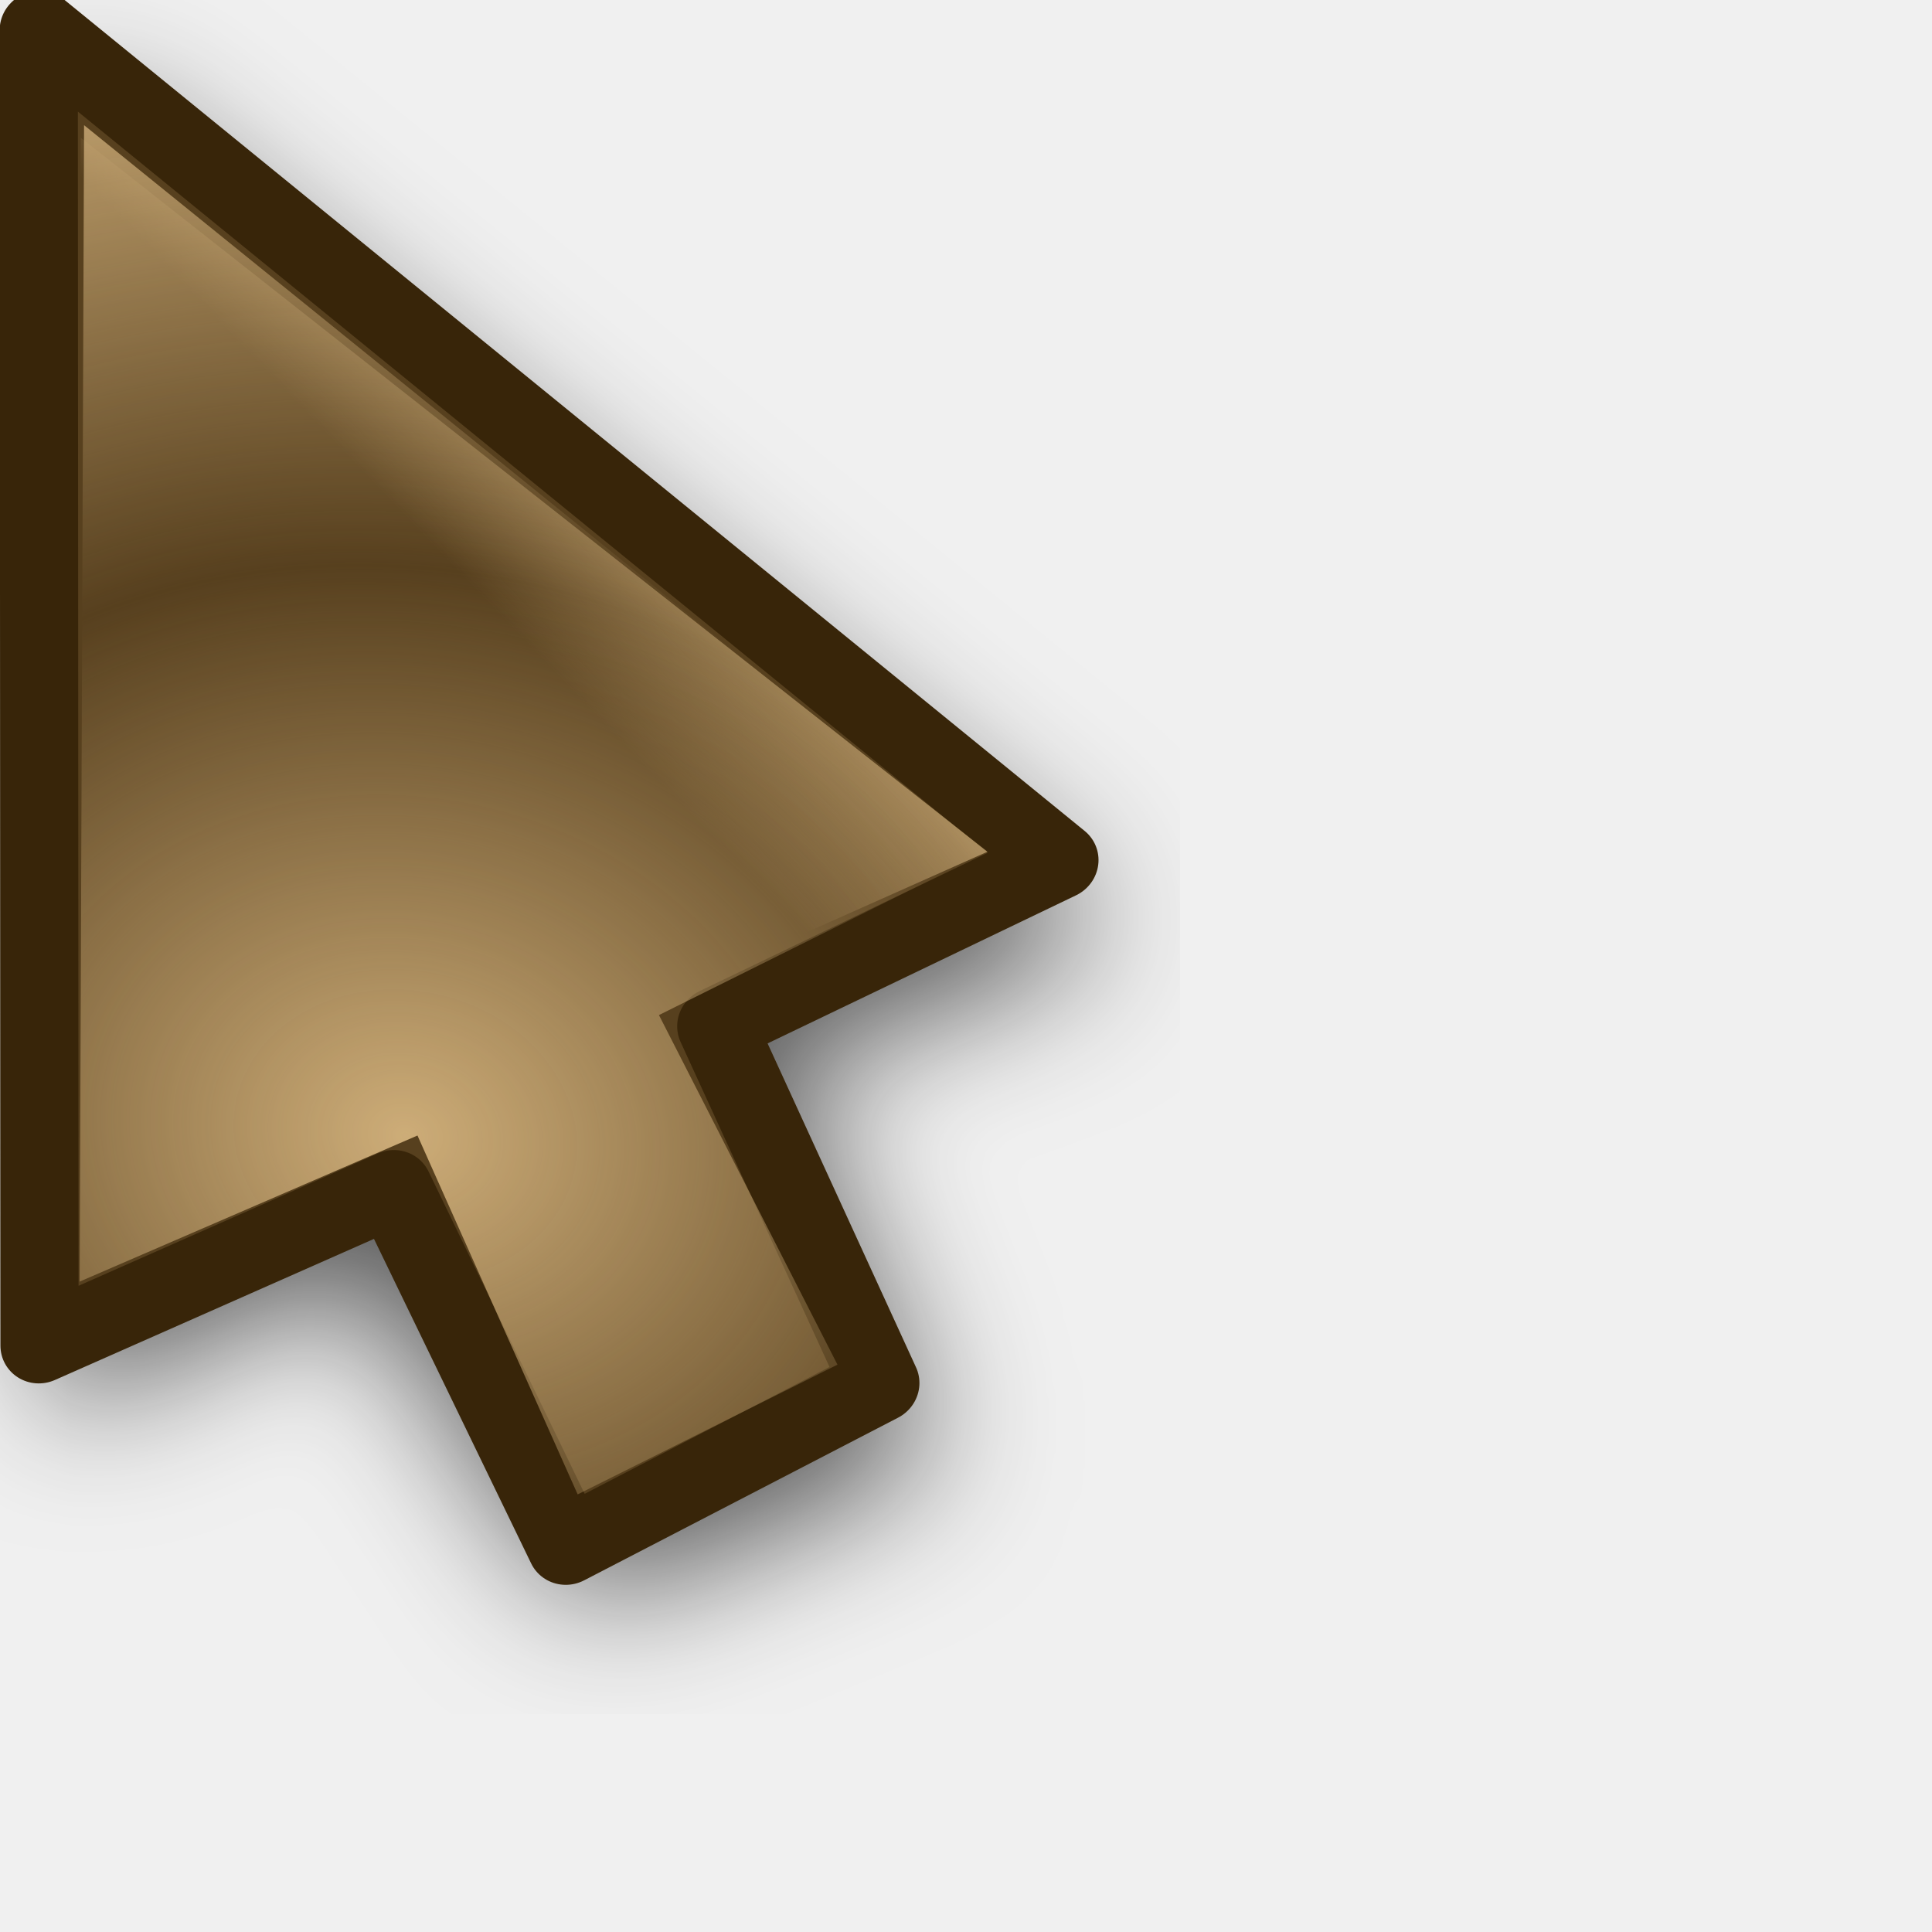
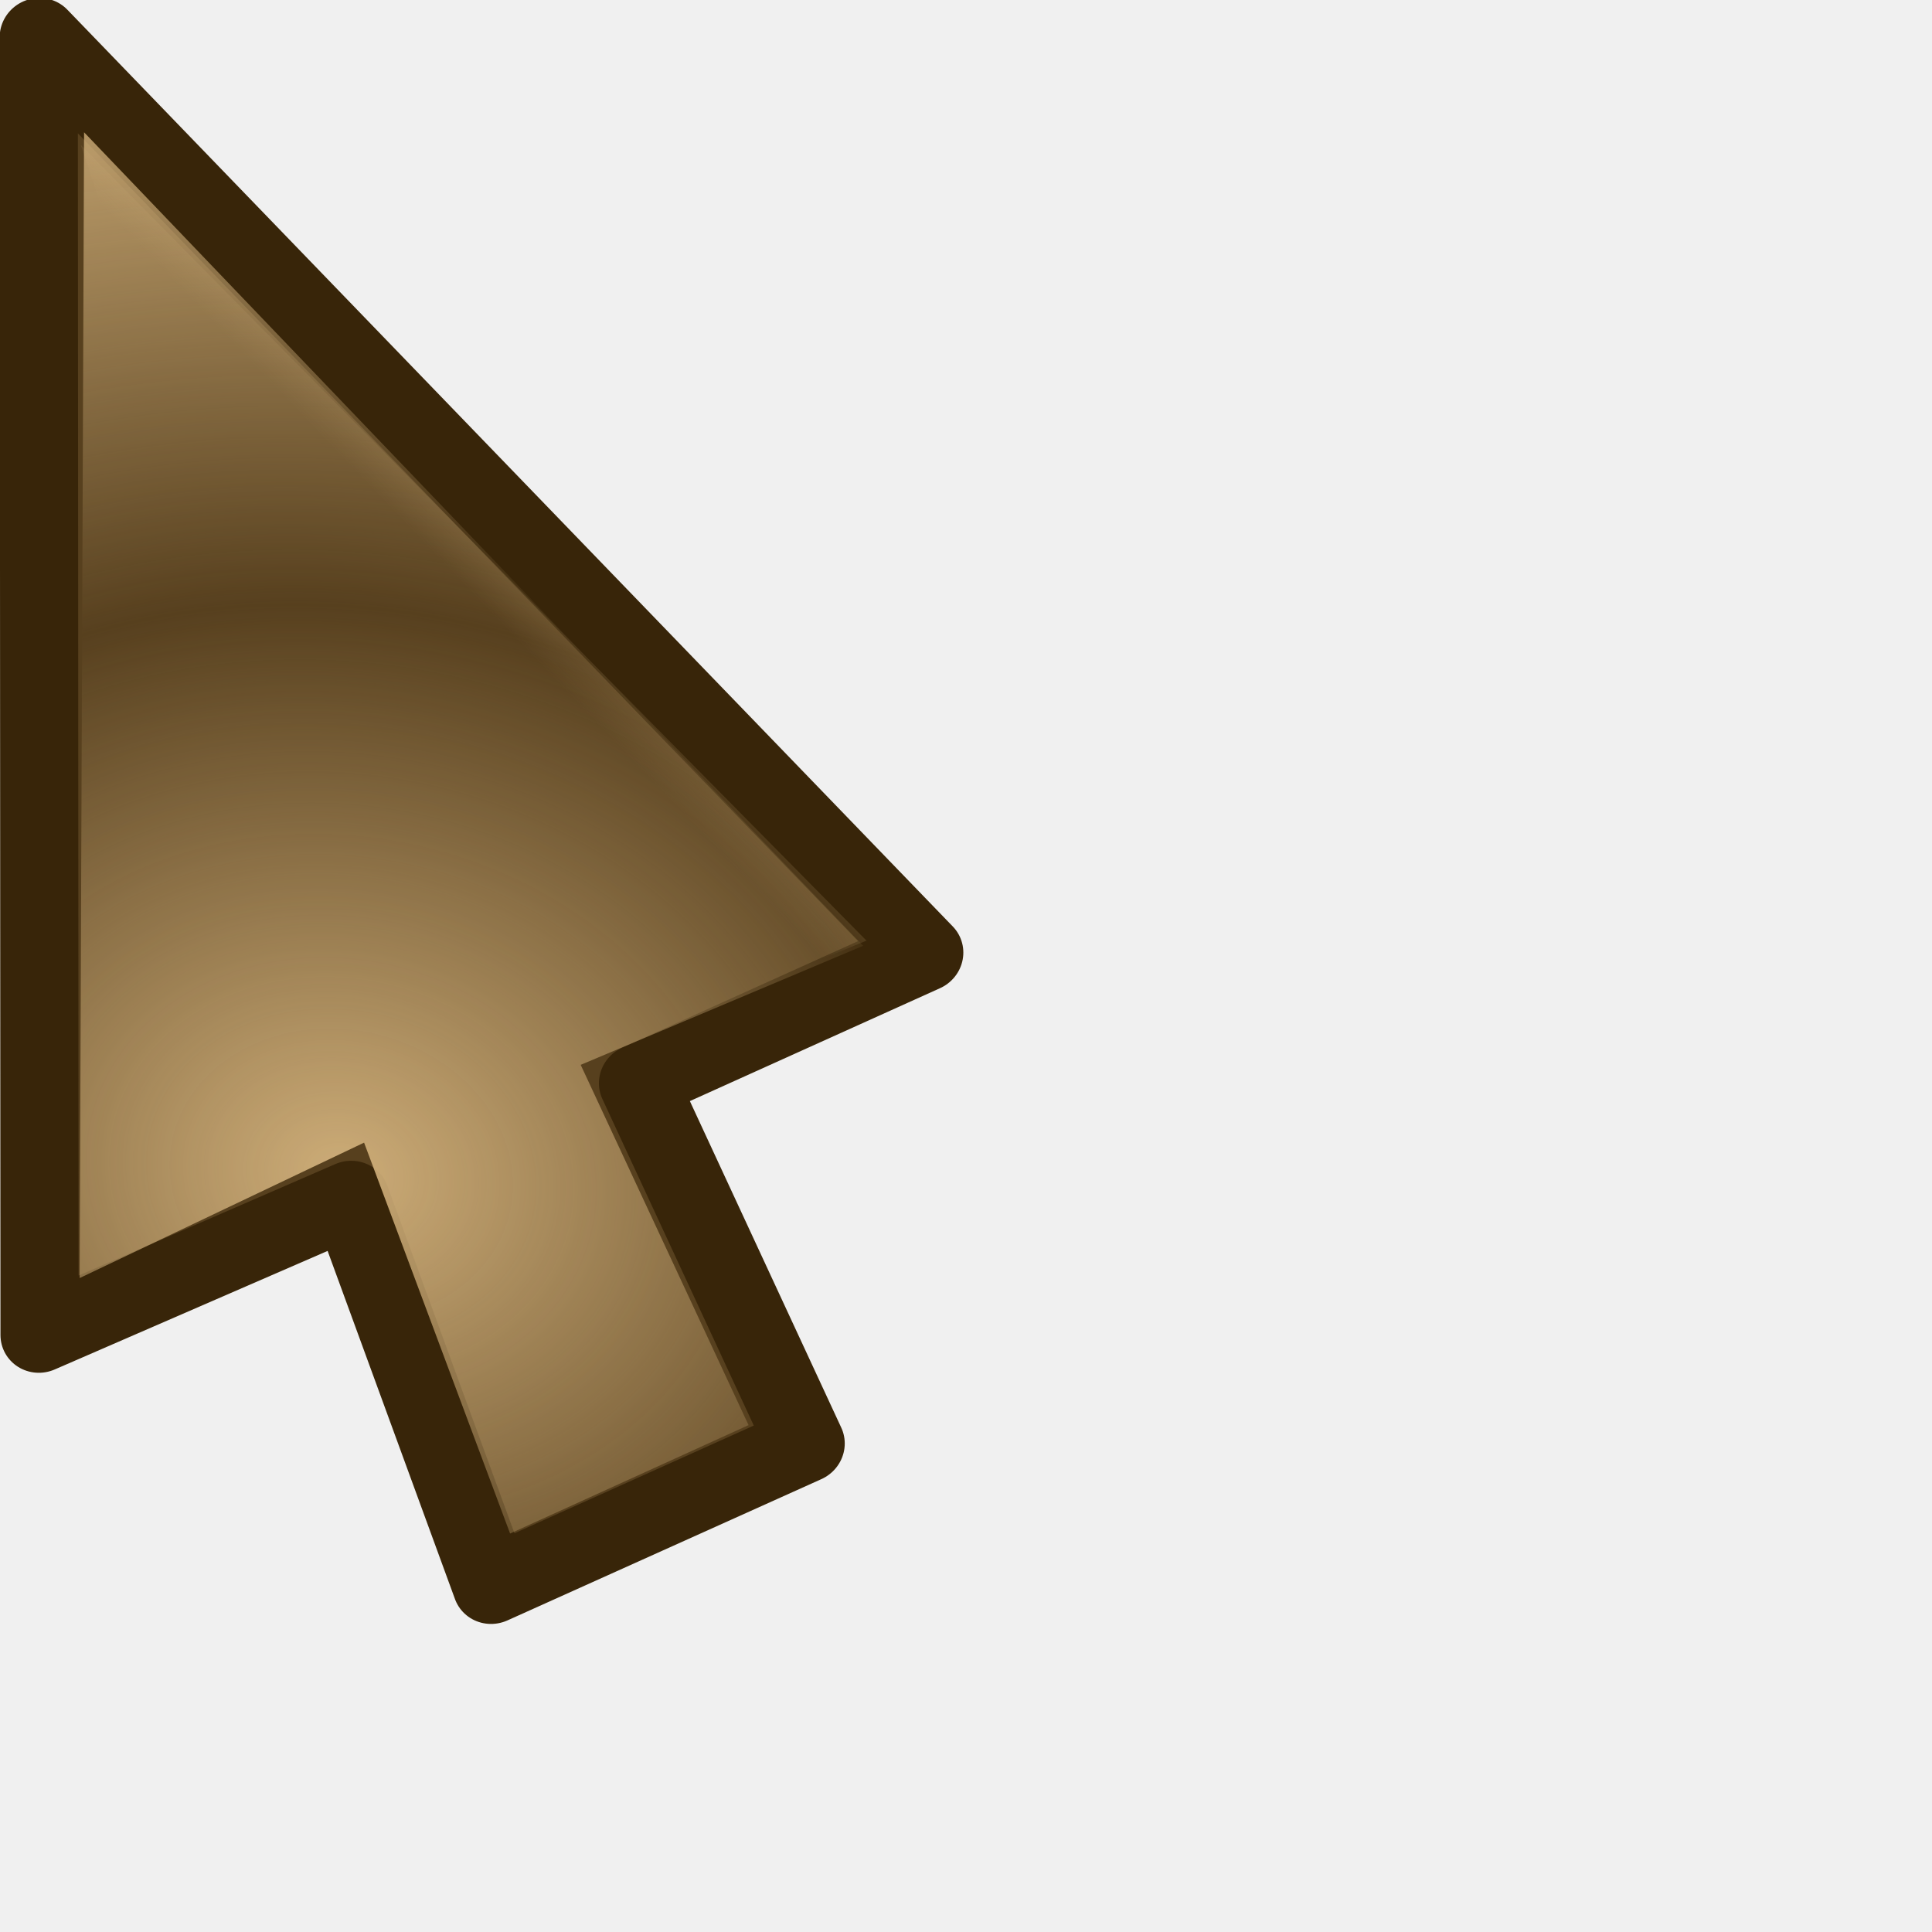
<svg xmlns="http://www.w3.org/2000/svg" xmlns:xlink="http://www.w3.org/1999/xlink" width="24" height="24" id="svg10643" version="1.0">
  <defs id="defs10645">
    <linearGradient id="linearGradient3866">
      <stop id="stop3868" offset="0" style="stop-color:#fff299;stop-opacity:1;" />
      <stop id="stop3870" offset="1" style="stop-color:#dcd8bd;stop-opacity:0;" />
    </linearGradient>
    <linearGradient id="linearGradient11059">
      <stop style="stop-color:#727272;stop-opacity:1;" offset="0" id="stop11061" />
      <stop id="stop11067" offset="0.5" style="stop-color:#a6a6a6;stop-opacity:1;" />
      <stop style="stop-color:#cdcdcd;stop-opacity:1;" offset="0.75" id="stop11069" />
      <stop style="stop-color:#acacac;stop-opacity:1;" offset="1" id="stop11063" />
    </linearGradient>
    <linearGradient id="linearGradient10925">
      <stop style="stop-color:#bf0303;stop-opacity:0;" offset="0" id="stop10927" />
      <stop id="stop10978" offset="0.393" style="stop-color:#bf0303;stop-opacity:0;" />
      <stop id="stop10935" offset="0.465" style="stop-color:#bf0303;stop-opacity:0.498;" />
      <stop style="stop-color:#bf0303;stop-opacity:1;" offset="0.5" id="stop10976" />
      <stop id="stop10933" offset="0.5" style="stop-color:#bf0303;stop-opacity:1;" />
      <stop style="stop-color:#bf0303;stop-opacity:0.498;" offset="0.553" id="stop10937" />
      <stop id="stop10980" offset="0.605" style="stop-color:#bf0303;stop-opacity:0;" />
      <stop style="stop-color:#bf0303;stop-opacity:0;" offset="1" id="stop10929" />
    </linearGradient>
    <linearGradient id="linearGradient10901">
      <stop id="stop10903" offset="0" style="stop-color:#fff299;stop-opacity:0;" />
      <stop style="stop-color:#fff299;stop-opacity:1;" offset="0.5" id="stop10909" />
      <stop id="stop10905" offset="1" style="stop-color:#fff299;stop-opacity:0;" />
    </linearGradient>
    <linearGradient id="linearGradient10854">
      <stop style="stop-color:#000000;stop-opacity:1;" offset="0" id="stop10856" />
      <stop id="stop10862" offset="0.5" style="stop-color:#000000;stop-opacity:0;" />
      <stop style="stop-color:#000000;stop-opacity:1;" offset="1" id="stop10858" />
    </linearGradient>
    <linearGradient id="linearGradient10711">
      <stop style="stop-color:#debc85;stop-opacity:1;" offset="0" id="stop10713" />
      <stop style="stop-color:#debc85;stop-opacity:0;" offset="1" id="stop10715" />
    </linearGradient>
    <filter id="filter10783">
      <feGaussianBlur stdDeviation="1.592" id="feGaussianBlur10785" />
    </filter>
    <radialGradient xlink:href="#linearGradient10711" id="radialGradient10806" gradientUnits="userSpaceOnUse" gradientTransform="matrix(1.070126,-1.9911315e-2,1.5890359e-2,0.8540238,-2.991412,1.58208)" spreadMethod="reflect" cx="15.873" cy="23.671" fx="15.873" fy="23.671" r="13.169" />
    <radialGradient xlink:href="#linearGradient10711" id="radialGradient10839" gradientUnits="userSpaceOnUse" gradientTransform="matrix(1.070126,-1.9911315e-2,1.5890359e-2,0.8540238,-2.991412,1.58208)" spreadMethod="reflect" cx="15.873" cy="23.671" fx="15.873" fy="23.671" r="13.169" />
    <linearGradient xlink:href="#linearGradient10854" id="linearGradient10860" x1="4.74" y1="13.437" x2="18.389" y2="13.437" gradientUnits="userSpaceOnUse" gradientTransform="translate(-81.3589,-45.32978)" />
    <radialGradient xlink:href="#linearGradient10711" id="radialGradient10875" gradientUnits="userSpaceOnUse" gradientTransform="matrix(0.8967678,5.9356732e-2,-5.8734681e-2,0.8873664,-5.401249,0.1392525)" spreadMethod="reflect" cx="18.708" cy="24.759" fx="18.708" fy="24.759" r="13.169" />
    <radialGradient xlink:href="#linearGradient10925" id="radialGradient10931" cx="9.996" cy="23.364" fx="7.663" fy="18.296" r="8.719" gradientTransform="matrix(3.057746,1.880281,-0.9054531,1.472464,3.454527,-24.48014)" gradientUnits="userSpaceOnUse" />
    <radialGradient xlink:href="#linearGradient10925" id="radialGradient10961" gradientUnits="userSpaceOnUse" gradientTransform="matrix(3.101201,1.894766,-0.9012261,1.475055,2.936475,-24.67989)" cx="9.996" cy="23.364" fx="7.663" fy="18.296" r="8.719" />
    <radialGradient xlink:href="#linearGradient10711" id="radialGradient10963" gradientUnits="userSpaceOnUse" gradientTransform="matrix(0.8967678,5.9356732e-2,-5.8734681e-2,0.8873664,-5.401249,0.1392525)" spreadMethod="reflect" cx="18.708" cy="24.759" fx="18.708" fy="24.759" r="13.169" />
    <radialGradient xlink:href="#linearGradient10711" id="radialGradient10968" gradientUnits="userSpaceOnUse" gradientTransform="matrix(0.8967678,5.9356732e-2,-5.8734681e-2,0.8873664,-5.401249,0.1392525)" spreadMethod="reflect" cx="18.708" cy="24.759" fx="18.708" fy="24.759" r="13.169" />
    <radialGradient xlink:href="#linearGradient10925" id="radialGradient10971" gradientUnits="userSpaceOnUse" gradientTransform="matrix(2.700222,0.5715519,-0.4374946,2.066885,-4.863285,-26.81835)" cx="9.18" cy="24.942" fx="6.034" fy="17.669" r="8.719" />
    <clipPath clipPathUnits="userSpaceOnUse" id="clipPath10999">
      <path id="path11001" d="M 3.641,1.968 L 3.78,17.491 L 14.887,19.786 L 21.079,17.498 L 3.641,1.968 z " style="fill:#ffffff;fill-opacity:1;fill-rule:evenodd;stroke:none;stroke-width:0.853px;stroke-linecap:butt;stroke-linejoin:miter;stroke-opacity:1" />
    </clipPath>
    <radialGradient xlink:href="#linearGradient10925" id="radialGradient11003" gradientUnits="userSpaceOnUse" gradientTransform="matrix(2.700222,0.5715519,-0.4374946,2.066885,-4.863285,-26.81835)" cx="8.292" cy="23.935" fx="8.249" fy="19.781" r="8.719" />
    <radialGradient xlink:href="#linearGradient10711" id="radialGradient11028" gradientUnits="userSpaceOnUse" gradientTransform="matrix(0.8967678,5.9356732e-2,-5.8734681e-2,0.8873664,-5.401249,0.1392525)" spreadMethod="reflect" cx="18.708" cy="24.759" fx="18.708" fy="24.759" r="13.169" />
    <radialGradient xlink:href="#linearGradient10925" id="radialGradient11030" gradientUnits="userSpaceOnUse" gradientTransform="matrix(2.700222,0.5715519,-0.4374946,2.066885,-4.863285,-26.81835)" cx="8.292" cy="23.935" fx="8.249" fy="19.781" r="8.719" />
    <radialGradient xlink:href="#linearGradient10711" id="radialGradient11032" gradientUnits="userSpaceOnUse" gradientTransform="matrix(0.8967678,5.9356732e-2,-5.8734681e-2,0.8873664,-5.401249,0.1392525)" spreadMethod="reflect" cx="18.708" cy="24.759" fx="18.708" fy="24.759" r="13.169" />
    <radialGradient xlink:href="#linearGradient10925" id="radialGradient11034" gradientUnits="userSpaceOnUse" gradientTransform="matrix(2.700222,0.5715519,-0.4374946,2.066885,-4.863285,-26.81835)" cx="8.292" cy="23.935" fx="8.249" fy="19.781" r="8.719" />
    <radialGradient xlink:href="#linearGradient10711" id="radialGradient3294" gradientUnits="userSpaceOnUse" gradientTransform="matrix(0.7030075,0.6357809,-0.8060735,0.8913044,14.84311,-8.193448)" spreadMethod="reflect" cx="16.993" cy="20.649" fx="16.993" fy="20.649" r="13.169" />
    <linearGradient xlink:href="#linearGradient10711" id="linearGradient3297" gradientUnits="userSpaceOnUse" gradientTransform="matrix(0.9823337,0,0,0.9823337,3.3007394e-2,0.6182451)" spreadMethod="pad" x1="19.879" y1="12.062" x2="16.034" y2="15.553" />
    <linearGradient xlink:href="#linearGradient10711" id="linearGradient3353" gradientUnits="userSpaceOnUse" gradientTransform="matrix(0.9823337,0,0,0.9823337,3.3007394e-2,0.6182451)" spreadMethod="pad" x1="19.879" y1="12.062" x2="16.034" y2="15.553" />
    <radialGradient xlink:href="#linearGradient10711" id="radialGradient3355" gradientUnits="userSpaceOnUse" gradientTransform="matrix(0.7030075,0.6357809,-0.8060735,0.8913044,14.84311,-8.193448)" spreadMethod="reflect" cx="16.993" cy="20.649" fx="16.993" fy="20.649" r="13.169" />
    <linearGradient xlink:href="#linearGradient10711" id="linearGradient3362" gradientUnits="userSpaceOnUse" gradientTransform="matrix(0.9823337,0,0,0.9823337,3.3007394e-2,0.6182451)" spreadMethod="pad" x1="19.879" y1="12.062" x2="16.034" y2="15.553" />
    <radialGradient xlink:href="#linearGradient10711" id="radialGradient3364" gradientUnits="userSpaceOnUse" gradientTransform="matrix(0.8341244,0.2489558,-0.2435026,0.8158514,0.7851109,-1.3823952e-2)" spreadMethod="reflect" cx="17.548" cy="21.708" fx="17.548" fy="21.708" r="13.169" />
    <radialGradient xlink:href="#linearGradient10711" id="radialGradient3367" gradientUnits="userSpaceOnUse" gradientTransform="matrix(0.8151394,0.2358626,-0.2306962,0.7972824,0.7011221,-1.058246)" spreadMethod="reflect" cx="17.548" cy="21.708" fx="17.548" fy="21.708" r="13.169" />
    <linearGradient xlink:href="#linearGradient10711" id="linearGradient3370" gradientUnits="userSpaceOnUse" gradientTransform="matrix(0.9575785,-8.0311782e-3,8.0311782e-3,0.9575785,-2.68605e-2,-0.4359562)" spreadMethod="pad" x1="19.879" y1="12.062" x2="16.034" y2="15.553" />
    <filter x="-0.108" width="1.217" y="-0.073" height="1.146" id="filter3306">
      <feGaussianBlur stdDeviation="0.981" id="feGaussianBlur3308" />
    </filter>
    <linearGradient y2="19.627" x2="10.712" y1="18.637" x1="9.719" gradientTransform="matrix(3.547255,-3.9938944e-2,3.9938944e-2,3.547255,-27.39734,-48.79049)" gradientUnits="userSpaceOnUse" id="linearGradient3488" xlink:href="#linearGradient10711" />
    <radialGradient r="1.156" fy="20.479" fx="11.413" cy="20.479" cx="11.413" spreadMethod="pad" gradientTransform="matrix(1.7083,-1.8519489e-2,1.7984263e-2,1.658933,-8.47978,-13.18966)" gradientUnits="userSpaceOnUse" id="radialGradient3486" xlink:href="#linearGradient3330" />
    <linearGradient y2="19.627" x2="10.712" y1="18.637" x1="9.719" gradientTransform="matrix(3.54748,0,0,3.54748,-26.9279,-62.35639)" gradientUnits="userSpaceOnUse" id="linearGradient3475" xlink:href="#linearGradient10711" />
    <radialGradient r="1.156" fy="20.479" fx="11.413" cy="20.479" cx="11.413" spreadMethod="pad" gradientTransform="matrix(1.7083,-1.8519489e-2,1.7984263e-2,1.658933,-8.47978,-13.18966)" gradientUnits="userSpaceOnUse" id="radialGradient3473" xlink:href="#linearGradient3330" />
    <radialGradient spreadMethod="reflect" gradientUnits="userSpaceOnUse" gradientTransform="matrix(0.7809876,1.4497066e-2,-5.5455043e-3,0.2987498,-0.2924169,2.095725)" r="11.766" fy="10.911" fx="1.142" cy="10.911" cx="1.142" id="radialGradient3317" xlink:href="#linearGradient3206" />
    <linearGradient y2="26.642" x2="16.837" y1="6.894" x1="5.687" gradientTransform="translate(0,-7.209417)" gradientUnits="userSpaceOnUse" id="linearGradient3265" xlink:href="#linearGradient3267" />
    <linearGradient y2="17.133" x2="16.837" y1="-2.614" x1="5.687" gradientTransform="translate(0,2.298783)" gradientUnits="userSpaceOnUse" id="linearGradient3261" xlink:href="#linearGradient3267" />
    <linearGradient gradientTransform="translate(0,-4.836131)" y2="24.268" x2="16.837" y1="4.521" x1="5.687" gradientUnits="userSpaceOnUse" id="linearGradient3257" xlink:href="#linearGradient3267" />
    <linearGradient gradientTransform="translate(0,-2.462844)" y2="21.895" x2="16.837" y1="2.148" x1="5.687" gradientUnits="userSpaceOnUse" id="linearGradient3249" xlink:href="#linearGradient3267" />
    <linearGradient gradientUnits="userSpaceOnUse" y2="19.432" x2="16.837" y1="-0.315" x1="5.687" id="linearGradient3239" xlink:href="#linearGradient3267" />
    <linearGradient y2="19.627" x2="10.712" y1="18.384" x1="9.869" gradientTransform="matrix(3.633444,0,0,3.633444,-27.5807,-51.67777)" gradientUnits="userSpaceOnUse" id="linearGradient3220" xlink:href="#linearGradient10711" />
    <radialGradient r="1.156" fy="20.479" fx="11.413" cy="20.479" cx="11.413" spreadMethod="pad" gradientTransform="matrix(1.7083,-1.8519489e-2,1.7984263e-2,1.658933,-8.47978,-13.18966)" gradientUnits="userSpaceOnUse" id="radialGradient3218" xlink:href="#linearGradient10711" />
    <linearGradient id="linearGradient2657">
      <stop id="stop2659" offset="0" style="stop-color:#ffffff;stop-opacity:1;" />
      <stop id="stop2661" offset="1" style="stop-color:#ffffff;stop-opacity:0;" />
    </linearGradient>
    <linearGradient id="linearGradient3206">
      <stop style="stop-color:#b1d28f;stop-opacity:1;" offset="0" id="stop3208" />
      <stop style="stop-color:#b1d28f;stop-opacity:1;" offset="1" id="stop3210" />
    </linearGradient>
    <linearGradient id="linearGradient3241">
      <stop id="stop3243" offset="0" style="stop-color:#000000;stop-opacity:1;" />
      <stop id="stop3245" offset="1" style="stop-color:#debc85;stop-opacity:0" />
    </linearGradient>
    <linearGradient id="linearGradient3267">
      <stop style="stop-color:#debc85;stop-opacity:1;" offset="0" id="stop3269" />
      <stop style="stop-color:#debc85;stop-opacity:0;" offset="1" id="stop3271" />
    </linearGradient>
    <linearGradient id="linearGradient3273">
      <stop style="stop-color:#000000;stop-opacity:1;" offset="0" id="stop3275" />
      <stop style="stop-color:#debc85;stop-opacity:0" offset="1" id="stop3277" />
    </linearGradient>
    <linearGradient id="linearGradient3279">
      <stop style="stop-color:#000000;stop-opacity:1;" offset="0" id="stop3281" />
      <stop style="stop-color:#debc85;stop-opacity:0" offset="1" id="stop3283" />
    </linearGradient>
    <linearGradient id="linearGradient3285">
      <stop style="stop-color:#000000;stop-opacity:1;" offset="0" id="stop3287" />
      <stop style="stop-color:#debc85;stop-opacity:0" offset="1" id="stop3289" />
    </linearGradient>
    <linearGradient id="linearGradient3330">
      <stop style="stop-color:#ffffff;stop-opacity:0;" offset="0" id="stop3332" />
      <stop style="stop-color:#666666;stop-opacity:1;" offset="1" id="stop3334" />
    </linearGradient>
    <linearGradient xlink:href="#linearGradient3866" id="linearGradient3864" x1="36.2" y1="25.262" x2="47.773" y2="25.262" gradientUnits="userSpaceOnUse" gradientTransform="translate(0.78125,-16.72344)" />
    <linearGradient xlink:href="#linearGradient10711" id="linearGradient3874" gradientUnits="userSpaceOnUse" gradientTransform="translate(0.78125,2.276563)" x1="36.2" y1="25.262" x2="47.773" y2="25.262" />
    <linearGradient xlink:href="#linearGradient10711" id="linearGradient3933" gradientUnits="userSpaceOnUse" gradientTransform="matrix(0.9575785,-8.0311782e-3,8.0311782e-3,0.9575785,-3.841221,-1.93157e-2)" spreadMethod="pad" x1="19.879" y1="12.062" x2="16.034" y2="15.553" />
    <radialGradient xlink:href="#linearGradient10711" id="radialGradient3935" gradientUnits="userSpaceOnUse" gradientTransform="matrix(0.8141502,0.2392549,-0.2022212,0.6881282,-3.676057,1.522975)" spreadMethod="reflect" cx="17.786" cy="20.383" fx="17.786" fy="20.383" r="13.169" />
    <radialGradient xlink:href="#linearGradient3330" id="radialGradient3998" gradientUnits="userSpaceOnUse" gradientTransform="matrix(1.7083,-1.8519489e-2,1.7984263e-2,1.658933,-8.47978,-13.18966)" spreadMethod="pad" cx="11.413" cy="20.479" fx="11.413" fy="20.479" r="1.156" />
    <linearGradient xlink:href="#linearGradient10711" id="linearGradient4000" gradientUnits="userSpaceOnUse" gradientTransform="matrix(2.884964,0.6843972,-0.6843972,2.884964,11.11711,-27.3606)" x1="9.719" y1="18.637" x2="10.712" y2="19.627" />
    <radialGradient xlink:href="#linearGradient10711" id="radialGradient4021" gradientUnits="userSpaceOnUse" gradientTransform="matrix(0.9318803,-0.2210697,0.2308678,0.9731826,-3.925224,2.72417)" spreadMethod="pad" cx="11.074" cy="20.428" fx="11.074" fy="20.428" r="1.156" />
    <linearGradient xlink:href="#linearGradient10711" id="linearGradient4023" gradientUnits="userSpaceOnUse" gradientTransform="matrix(0.8514941,0.5243642,-0.5243642,0.8514941,24.15414,2.824702)" x1="21.461" y1="23.35" x2="22.969" y2="28.038" />
    <radialGradient xlink:href="#linearGradient10711" id="radialGradient4025" gradientUnits="userSpaceOnUse" gradientTransform="matrix(0.9318803,-0.2210697,0.2308678,0.9731826,-3.925224,2.72417)" spreadMethod="pad" cx="11.074" cy="20.428" fx="11.074" fy="20.428" r="1.156" />
    <linearGradient xlink:href="#linearGradient10711" id="linearGradient4027" gradientUnits="userSpaceOnUse" gradientTransform="matrix(0.8514941,0.5243642,-0.5243642,0.8514941,24.15414,2.824702)" x1="21.461" y1="23.35" x2="22.969" y2="28.038" />
    <linearGradient xlink:href="#linearGradient10711" id="linearGradient4030" gradientUnits="userSpaceOnUse" gradientTransform="matrix(0.8514941,0.5243642,-0.5243642,0.8514941,18.00755,-15.65761)" x1="21.461" y1="23.35" x2="22.969" y2="28.038" />
    <radialGradient xlink:href="#linearGradient10711" id="radialGradient4043" gradientUnits="userSpaceOnUse" gradientTransform="matrix(0.9318803,-0.2210697,0.2308678,0.9731826,-3.925224,2.72417)" spreadMethod="pad" cx="11.074" cy="20.428" fx="11.074" fy="20.428" r="1.156" />
    <linearGradient xlink:href="#linearGradient10711" id="linearGradient4045" gradientUnits="userSpaceOnUse" gradientTransform="matrix(0.8514941,0.5243642,-0.5243642,0.8514941,18.00755,-15.65761)" x1="21.461" y1="23.35" x2="22.969" y2="28.038" />
    <radialGradient xlink:href="#linearGradient10711" id="radialGradient4057" gradientUnits="userSpaceOnUse" gradientTransform="matrix(0.9318803,-0.2210697,0.2308678,0.9731826,-3.925224,2.72417)" spreadMethod="pad" cx="11.074" cy="20.428" fx="11.074" fy="20.428" r="1.156" />
    <linearGradient xlink:href="#linearGradient10711" id="linearGradient4059" gradientUnits="userSpaceOnUse" gradientTransform="matrix(0.8514941,0.5243642,-0.5243642,0.8514941,18.00755,-15.65761)" x1="21.461" y1="23.35" x2="22.969" y2="28.038" />
    <linearGradient xlink:href="#linearGradient10711" id="linearGradient2371" gradientUnits="userSpaceOnUse" gradientTransform="matrix(0.9575785,-8.0311782e-3,8.0311782e-3,0.9575785,-3.841221,-1.93157e-2)" spreadMethod="pad" x1="19.879" y1="12.062" x2="16.034" y2="15.553" />
-     <radialGradient xlink:href="#linearGradient10711" id="radialGradient2373" gradientUnits="userSpaceOnUse" gradientTransform="matrix(0.8141502,0.2392549,-0.2022212,0.6881282,-3.676057,1.522975)" spreadMethod="reflect" cx="17.786" cy="20.383" fx="17.786" fy="20.383" r="13.169" />
+     <radialGradient xlink:href="#linearGradient10711" id="radialGradient2373" gradientUnits="userSpaceOnUse" gradientTransform="matrix(0.8141502,0.2392549,-0.2022212,0.6881282,-3.676057,1.522975)" spreadMethod="reflect" cx="16.76" cy="21.49" fx="16.76" fy="21.49" r="13.169" />
    <filter x="-0.136" width="1.271" y="-0.092" height="1.185" id="filter3586">
      <feGaussianBlur stdDeviation="1.219" id="feGaussianBlur3588" />
    </filter>
  </defs>
  <g id="layer1">
    <path style="opacity:0.735;fill:#000000;fill-opacity:1;fill-rule:evenodd;stroke:none;stroke-width:2.323;stroke-linecap:butt;stroke-linejoin:miter;stroke-miterlimit:4;stroke-dasharray:none;stroke-opacity:1;filter:url(#filter10783)" d="M -1.972,0.304 L -1.981,4.018 L 4.384,23.822 L 4.571,24.509 L 5.259,24.634 L 14.439,25.691 L 21.364,33.786 L 22.114,34.848 L 23.083,33.973 L 30.694,27.707 L 31.886,26.323 L 30.582,25.519 C 30.582,25.519 25.4,22.284 23.093,18.545 C 20.787,14.805 21.356,10.561 21.356,10.561 L 21.356,9.686 L 20.513,9.436 L 0.028,0.866 L -1.972,0.304 z M 1.403,3.679 L 19.013,11.436 L 21.352,18.942 L 21.352,19.442 L 21.665,19.786 L 28.542,26.198 L 22.52,31.022 L 16.207,23.472 L 15.926,23.097 L 15.457,23.003 L 7.201,21.12 L 1.403,3.679 z " id="path10655" transform="matrix(0.7142583,0.1773036,-0.191385,0.6617062,-37.0954,4.232713)" />
    <g id="g10815" transform="matrix(0.8184313,0.219298,-0.219298,0.8184313,-39.57256,1.036685)">
      <path id="path10653" d="M 1.186,0.155 L 7.43,18.94 L 17.427,21.537 L 22.226,28.463 L 29.142,22.084 L 22.662,16.891 L 21.605,8.316 L 1.186,0.155 z " style="fill:#ffdd00;fill-rule:evenodd;stroke:#e3ad00;stroke-width:1.089;stroke-linecap:butt;stroke-linejoin:miter;stroke-miterlimit:4;stroke-dasharray:none;stroke-opacity:1" />
      <path style="fill:url(#radialGradient10839);fill-opacity:1;fill-rule:evenodd;stroke:none;stroke-width:0.853px;stroke-linecap:butt;stroke-linejoin:miter;stroke-opacity:1" d="M 2.298,1.493 L 7.809,18.561 L 17.553,21.158 L 22.353,27.816 L 28.464,22.131 L 22.205,17.065 L 21.226,8.584 L 2.298,1.493 z " id="path10677" />
    </g>
    <g id="g10798" transform="translate(66.75951,0.6314693)">
      <path style="opacity:0.735;fill:#000000;fill-opacity:1;fill-rule:evenodd;stroke:none;stroke-width:2.323;stroke-linecap:butt;stroke-linejoin:miter;stroke-miterlimit:4;stroke-dasharray:none;stroke-opacity:1;filter:url(#filter10783)" d="M -0.147,3.206 L -0.156,6.921 L 4.384,23.822 L 4.571,24.509 L 5.259,24.634 L 17.201,26.625 L 22.781,34.076 L 23.531,35.139 L 24.5,34.264 L 30.549,28.416 L 31.741,27.031 L 30.437,26.228 L 23.093,18.545 L 21.981,10.393 L 21.981,9.518 L 21.138,9.268 L 1.853,3.769 L -0.147,3.206 z M 3.228,6.581 L 19.638,11.268 L 21.352,18.942 L 21.352,19.442 L 21.665,19.786 L 28.397,26.906 L 23.938,31.312 L 18.969,24.406 L 18.688,24.031 L 18.219,23.938 L 7.201,21.12 L 3.228,6.581 z " id="path10800" transform="matrix(0.8837817,0,0,0.8837817,1.948117,0.3137639)" />
      <path style="fill:#ffdd00;fill-rule:evenodd;stroke:#e3ad00;stroke-width:0.853px;stroke-linecap:butt;stroke-linejoin:miter;stroke-opacity:1" d="M 1.667,0.798 L 7.43,18.94 L 17.427,21.537 L 22.226,28.463 L 29.142,22.084 L 22.662,16.891 L 21.605,8.316 L 1.667,0.798 z " id="path10802" />
      <path id="path10804" d="M 2.298,1.493 L 7.809,18.561 L 17.553,21.158 L 22.353,27.816 L 28.464,22.131 L 22.205,17.065 L 21.226,8.584 L 2.298,1.493 z " style="fill:url(#radialGradient10806);fill-opacity:1;fill-rule:evenodd;stroke:none;stroke-width:0.853px;stroke-linecap:butt;stroke-linejoin:miter;stroke-opacity:1" />
    </g>
    <g id="g10947" transform="translate(0,56)">
      <path style="opacity:0.735;fill:#000000;fill-opacity:1;fill-rule:evenodd;stroke:none;stroke-width:2.323;stroke-linecap:butt;stroke-linejoin:miter;stroke-miterlimit:4;stroke-dasharray:none;stroke-opacity:1;filter:url(#filter10783)" d="M 0.429,2.209 L 0.42,5.924 L 10.404,31.818 L 10.591,32.505 L 11.279,32.63 L 18.117,26.643 L 22.11,34.087 L 22.86,35.15 L 23.829,34.275 L 30.234,28.5 L 31.426,27.116 L 30.122,26.312 L 23.093,18.545 L 21.195,10.604 L 21.195,9.729 L 20.351,9.479 L 2.429,2.772 L 0.429,2.209 z M 3.804,5.584 L 18.851,11.479 L 21.352,18.942 L 21.352,19.442 L 21.665,19.786 L 28.082,26.991 L 23.266,31.324 L 19.885,24.424 L 19.604,24.049 L 19.135,23.956 L 19.749,26.654 L 3.804,5.584 z " id="path10949" transform="matrix(0.6943523,0.2618997,-0.2618997,0.6943523,3.715533,0.938303)" />
      <path style="fill:#ffdd00;fill-rule:evenodd;stroke:#e3ad00;stroke-width:0.716px;stroke-linecap:butt;stroke-linejoin:miter;stroke-opacity:1" d="M 3.351,1.235 L 3.531,25.192 L 9.966,22.073 L 11.937,28.811 L 19.261,25.848 L 15.456,19.974 L 21.697,17.423 L 3.351,1.235 z " id="path10951" />
      <path style="fill:url(#radialGradient10961);fill-opacity:1;fill-rule:evenodd;stroke:none;stroke-width:0.853px;stroke-linecap:butt;stroke-linejoin:miter;stroke-opacity:1" d="M 3.641,1.968 L 3.906,24.626 L 10.178,21.56 L 12.102,28.339 L 18.745,25.716 L 14.887,19.786 L 21.079,17.498 L 3.641,1.968 z " id="path10953" />
      <path id="path10955" d="M 3.641,1.968 L 3.906,24.626 L 10.178,21.56 L 12.102,28.339 L 18.745,25.716 L 14.887,19.786 L 21.079,17.498 L 3.641,1.968 z " style="fill:url(#radialGradient10963);fill-opacity:1;fill-rule:evenodd;stroke:none;stroke-width:0.853px;stroke-linecap:butt;stroke-linejoin:miter;stroke-opacity:1" />
      <path style="opacity:0.745;fill:#bf0303;fill-rule:evenodd;stroke:none;stroke-width:0.1;stroke-linecap:butt;stroke-linejoin:miter;stroke-miterlimit:4;stroke-dasharray:none;stroke-opacity:1" d="M 16.887,26.385 L 18.806,25.707 C 12.922,16.378 6.195,8.488 3.764,8.285 L 3.762,8.888 C 7.069,10.066 12.574,17.992 16.887,26.385 z " id="path10957" />
      <path id="path10959" d="M 17.139,18.928 L 19.437,17.982 C 13.546,14.214 9.632,12.569 3.826,12.495 L 3.825,12.876 C 10.021,13.565 13.158,14.908 17.139,18.928 z " style="opacity:0.745;fill:#bf0303;fill-rule:evenodd;stroke:none;stroke-width:0.1;stroke-linecap:butt;stroke-linejoin:miter;stroke-miterlimit:4;stroke-dasharray:none;stroke-opacity:1" />
    </g>
    <g id="g11016" transform="translate(44,48)">
      <path style="opacity:0.735;fill:#000000;fill-opacity:1;fill-rule:evenodd;stroke:none;stroke-width:2.323;stroke-linecap:butt;stroke-linejoin:miter;stroke-miterlimit:4;stroke-dasharray:none;stroke-opacity:1;filter:url(#filter10783)" d="M 0.429,2.209 L 0.42,5.924 L 10.404,31.818 L 10.591,32.505 L 11.279,32.63 L 18.117,26.643 L 22.11,34.087 L 22.86,35.15 L 23.829,34.275 L 30.234,28.5 L 31.426,27.116 L 30.122,26.312 L 23.093,18.545 L 21.195,10.604 L 21.195,9.729 L 20.351,9.479 L 2.429,2.772 L 0.429,2.209 z M 3.804,5.584 L 18.851,11.479 L 21.352,18.942 L 21.352,19.442 L 21.665,19.786 L 28.082,26.991 L 23.266,31.324 L 19.885,24.424 L 19.604,24.049 L 19.135,23.956 L 19.749,26.654 L 3.804,5.584 z " id="path11018" transform="matrix(0.6943523,0.2618997,-0.2618997,0.6943523,3.715533,0.938303)" />
      <path style="fill:#ffdd00;fill-rule:evenodd;stroke:#e3ad00;stroke-width:0.716px;stroke-linecap:butt;stroke-linejoin:miter;stroke-opacity:1" d="M 3.351,1.235 L 3.531,25.192 L 9.966,22.073 L 11.937,28.811 L 19.261,25.848 L 15.456,19.974 L 21.697,17.423 L 3.351,1.235 z " id="path11020" />
      <path id="path11022" d="M 3.641,1.968 L 3.906,24.626 L 10.178,21.56 L 12.102,28.339 L 18.745,25.716 L 14.887,19.786 L 21.079,17.498 L 3.641,1.968 z " style="fill:url(#radialGradient11028);fill-opacity:1;fill-rule:evenodd;stroke:none;stroke-width:0.853px;stroke-linecap:butt;stroke-linejoin:miter;stroke-opacity:1" />
      <path style="fill:url(#radialGradient11030);fill-opacity:1;fill-rule:evenodd;stroke:none;stroke-width:0.853px;stroke-linecap:butt;stroke-linejoin:miter;stroke-opacity:1" d="M 3.641,1.968 L 3.906,24.626 L 10.178,21.56 L 12.102,28.339 L 18.745,25.716 L 14.887,19.786 L 21.079,17.498 L 3.641,1.968 z " id="path11024" clip-path="url(#clipPath10999)" />
      <path style="opacity:0.745;fill:#bf0303;fill-rule:evenodd;stroke:none;stroke-width:0.1;stroke-linecap:butt;stroke-linejoin:miter;stroke-miterlimit:4;stroke-dasharray:none;stroke-opacity:1" d="M 16.887,26.385 L 18.806,25.707 C 12.922,16.378 6.195,8.488 3.764,8.285 L 3.762,8.888 C 7.069,10.066 12.574,17.992 16.887,26.385 z " id="path11026" />
    </g>
    <path style="fill:none;fill-rule:evenodd;stroke:url(#linearGradient10860);stroke-width:0.616;stroke-linecap:butt;stroke-linejoin:miter;stroke-miterlimit:4;stroke-dasharray:none;stroke-opacity:1" d="M -76.311,-40.516 L -75.817,-23.27 L -63.277,-28.716 L -76.311,-40.516 z " id="path10852" />
    <rect style="opacity:0.276;fill:#00cc88;fill-rule:nonzero;stroke:#2c72c7;stroke-width:1.016;stroke-linecap:round;stroke-linejoin:miter;stroke-miterlimit:4;stroke-dasharray:none" id="rect5212" width="19.051" height="3.492" x="-38.837" y="55.065" rx="0" ry="1.246" transform="matrix(0.9999947,3.2532016e-3,-3.2532016e-3,0.9999947,0,0)" />
-     <g id="g3917" transform="matrix(0.7513397,-1.5190931e-2,1.0420837e-3,0.7395891,-6.6898831e-3,-0.4379306)">
-       <path style="fill:#000000;fill-opacity:1;fill-rule:evenodd;stroke:#000000;stroke-width:1.292;stroke-linecap:butt;stroke-linejoin:round;stroke-miterlimit:4;stroke-dasharray:none;stroke-opacity:1;filter:url(#filter3586);opacity:0.658" d="M 1.239,2.903 L 1.165,23.445 L 6.133,21.099 L 9.872,26.947 L 14.535,25.088 L 11.949,18.302 L 17.273,16.48 L 1.239,2.903 z " id="path2375" />
-       <path id="path10846" d="M 0.648,1.098 L 0.63,23.195 L 6.481,20.688 L 9.338,26.757 L 14.531,24.132 L 11.826,18.061 L 17.504,15.41 L 0.648,1.098 z " style="fill:#57401e;fill-rule:evenodd;stroke:#382509;stroke-width:1.292;stroke-linecap:butt;stroke-linejoin:round;stroke-miterlimit:4;stroke-dasharray:none;stroke-opacity:1" />
-       <path id="path6629" d="M 1.34,2.933 L 1.176,21.865 L 6.607,19.703 L 10.895,17.573 L 16.314,15.233 L 1.34,2.933 z " style="fill:url(#linearGradient2371);fill-opacity:1;fill-rule:evenodd;stroke:none;stroke-width:0.853px;stroke-linecap:butt;stroke-linejoin:miter;stroke-opacity:1" />
-       <path style="opacity:0.873;fill:url(#radialGradient2373);fill-opacity:1;fill-rule:evenodd;stroke:none;stroke-width:0.853px;stroke-linecap:butt;stroke-linejoin:miter;stroke-opacity:1" d="M 1.395,2.723 L 1.295,22.145 L 6.884,19.806 L 9.524,25.888 L 13.822,23.797 L 10.879,17.865 L 16.259,15.258 L 1.395,2.723 z " id="path10848" />
+     <g id="g3917" transform="matrix(0.7513397,-1.5190931e-2,1.0420837e-3,0.7395891,-6.6898831e-3,-0.3495423)">
+       <path style="opacity:0;fill:#000000;fill-opacity:1;fill-rule:evenodd;stroke:#000000;stroke-width:1.292;stroke-linecap:butt;stroke-linejoin:round;stroke-miterlimit:4;stroke-dasharray:none;stroke-opacity:1;filter:url(#filter3586)" d="M 2.023,3.038 L 1.948,23.581 L 6.153,21.639 L 8.367,27.634 L 14.12,25.319 L 11.805,19.317 L 15.167,17.694 L 2.023,3.038 z " id="path2375" transform="matrix(1.07965,1.6785554e-3,1.1334648e-4,0.9979297,-1.464385,8.6654382e-4)" />
+       <path id="path10846" d="M 0.648,1.098 L 0.631,22.897 L 5.775,20.734 L 8.102,27.269 L 13.295,25.003 L 10.531,18.871 L 15.267,16.798 L 0.648,1.098 z " style="fill:#57401e;fill-rule:evenodd;stroke:#382509;stroke-width:1.292;stroke-linecap:butt;stroke-linejoin:round;stroke-miterlimit:4;stroke-dasharray:none;stroke-opacity:1" />
+       <path style="opacity:0.873;fill:url(#radialGradient2373);fill-opacity:1;fill-rule:evenodd;stroke:none;stroke-width:0.853px;stroke-linecap:butt;stroke-linejoin:miter;stroke-opacity:1" d="M 1.395,2.723 L 1.295,21.966 L 6.001,19.788 L 8.406,26.403 L 12.351,24.663 L 9.584,18.555 L 14.257,16.651 L 1.395,2.723 z " id="path10848" />
+       <path id="path6629" d="M 1.34,2.933 L 4.366,12.31 L 7.671,15.841 L 11.012,17.875 L 14.312,16.566 L 1.34,2.933 z " style="fill:url(#linearGradient2371);fill-opacity:1;fill-rule:evenodd;stroke:none;stroke-width:0.853px;stroke-linecap:butt;stroke-linejoin:miter;stroke-opacity:1" />
    </g>
    <path style="fill:none;fill-opacity:1;fill-rule:nonzero;stroke:#e3ad00;stroke-width:10.628;stroke-linecap:round;stroke-linejoin:round;stroke-miterlimit:4;stroke-dasharray:none;stroke-opacity:1" id="path3529" d="M 23.178 12.569 A 11.304 11.304 0 1 1  0.57,12.569 A 11.304 11.304 0 1 1  23.178 12.569 z" transform="matrix(0.7002195,0,0,0.7002195,61.04965,18.31589)" />
    <g id="g3962" transform="translate(39.1107,5.232317)">
      <path transform="matrix(3.146368,0.7464098,-0.7464098,3.146368,9.217145,-32.85107)" d="M 12 19.031 A 1.156 1.156 0 1 1  9.688,19.031 A 1.156 1.156 0 1 1  12 19.031 z" id="path3449" style="fill:#888a85;fill-opacity:1;fill-rule:nonzero;stroke:#382509;stroke-width:0.31;stroke-linecap:round;stroke-linejoin:round;stroke-miterlimit:4;stroke-dasharray:none;stroke-opacity:1" />
      <path style="fill:#e3ad00;fill-opacity:1;fill-rule:nonzero;stroke:none;stroke-width:1.292;stroke-linecap:round;stroke-linejoin:round;stroke-miterlimit:4;stroke-dasharray:none;stroke-opacity:1" id="path3169" d="M 12 19.031 A 1.156 1.156 0 1 1  9.688,19.031 A 1.156 1.156 0 1 1  12 19.031 z" transform="matrix(3.146368,0.7464098,-0.7464098,3.146368,9.217145,-32.85107)" />
      <path transform="matrix(3.146368,0.7464098,-0.7464098,3.146368,9.217145,-32.85107)" d="M 12 19.031 A 1.156 1.156 0 1 1  9.688,19.031 A 1.156 1.156 0 1 1  12 19.031 z" id="path3171" style="fill:#888a85;fill-opacity:1;fill-rule:nonzero;stroke:none;stroke-width:1.292;stroke-linecap:round;stroke-linejoin:round;stroke-miterlimit:4;stroke-dasharray:none;stroke-opacity:1" />
      <path style="opacity:0.52;fill:url(#radialGradient3998);fill-opacity:1;fill-rule:nonzero;stroke:none;stroke-width:1.292;stroke-linecap:round;stroke-linejoin:round;stroke-miterlimit:4;stroke-dasharray:none;stroke-opacity:1" id="path3196" d="M 12 19.031 A 1.156 1.156 0 1 1  9.688,19.031 A 1.156 1.156 0 1 1  12 19.031 z" transform="matrix(3.146368,0.7464098,-0.7464098,3.146368,9.217145,-32.85107)" />
      <path id="path3175" d="M 28.375,35.125 C 26.455,36.37 25.947,35.827 25.953,34.342 C 25.961,32.417 29.457,30.721 30.551,32.397 C 31.276,33.506 29.616,34.321 28.375,35.125 z " style="fill:url(#linearGradient4000);fill-opacity:1;fill-rule:nonzero;stroke:none;stroke-width:1.292;stroke-linecap:round;stroke-linejoin:round;stroke-miterlimit:4;stroke-opacity:1" />
    </g>
    <rect style="opacity:0.665;fill:url(#linearGradient3864);fill-opacity:1;fill-rule:nonzero;stroke:#2e2e2e;stroke-width:1.6;stroke-linecap:round;stroke-linejoin:round;stroke-miterlimit:4;stroke-dasharray:none;stroke-opacity:1" id="rect2877" width="9.973" height="13.477" x="37.781" y="1.8" ry="1.246" />
    <rect ry="1.246" y="20.8" x="37.781" height="13.477" width="9.973" id="rect3872" style="opacity:0.665;fill:url(#linearGradient3874);fill-opacity:1;fill-rule:nonzero;stroke:#2e2e2e;stroke-width:1.6;stroke-linecap:round;stroke-linejoin:round;stroke-miterlimit:4;stroke-dasharray:none;stroke-opacity:1" />
    <g id="g3923" transform="translate(56,-4)">
      <path transform="matrix(1.000212,0,0,0.9942659,-3.817102,0.5712061)" id="path3925" d="M 5.868,3.745 L 5.13,22.691 L 10.116,19.974 L 10.874,26.644 L 20.154,22.398 L 15.711,17.453 L 21.026,14.993 L 5.868,3.745 z " style="fill:#000000;fill-opacity:1;fill-rule:evenodd;stroke:#000000;stroke-width:1.292;stroke-linecap:butt;stroke-linejoin:miter;stroke-miterlimit:4;stroke-dasharray:none;stroke-opacity:1;filter:url(#filter3306)" />
      <path style="fill:#57401e;fill-rule:evenodd;stroke:#382509;stroke-width:1.292;stroke-linecap:butt;stroke-linejoin:miter;stroke-miterlimit:4;stroke-dasharray:none;stroke-opacity:1" d="M 0.681,1.496 L 0.697,22.93 L 6.302,20.391 L 7.059,27.061 L 16.34,22.815 L 11.897,17.869 L 17.504,15.41 L 0.681,1.496 z " id="path3927" />
      <path style="fill:url(#linearGradient3933);fill-opacity:1;fill-rule:evenodd;stroke:none;stroke-width:0.853px;stroke-linecap:butt;stroke-linejoin:miter;stroke-opacity:1" d="M 1.17,2.546 L 1.176,21.865 L 6.607,19.703 L 7.371,26.549 L 15.301,22.605 L 10.895,17.573 L 16.492,15.118 L 1.17,2.546 z " id="path3929" />
      <path id="path3931" d="M 1.186,2.572 L 1.197,21.86 L 6.799,19.315 L 7.59,26.146 L 15.307,22.615 L 10.89,17.589 L 16.492,15.118 L 1.186,2.572 z " style="fill:url(#radialGradient3935);fill-opacity:1;fill-rule:evenodd;stroke:none;stroke-width:0.853px;stroke-linecap:butt;stroke-linejoin:miter;stroke-opacity:1" />
    </g>
    <g id="g4002" transform="translate(31.37109,-2)">
      <path style="fill:#888a85;fill-opacity:1;fill-rule:nonzero;stroke:#382509;stroke-width:0.31;stroke-linecap:round;stroke-linejoin:round;stroke-miterlimit:4;stroke-dasharray:none;stroke-opacity:1" id="path3971" d="M 12 19.031 A 1.156 1.156 0 1 1  9.688,19.031 A 1.156 1.156 0 1 1  12 19.031 z" transform="matrix(3.146368,0.7464098,-0.7464098,3.146368,10.47443,-29.73204)" />
      <path transform="matrix(3.146368,0.7464098,-0.7464098,3.146368,10.47443,-29.73204)" d="M 12 19.031 A 1.156 1.156 0 1 1  9.688,19.031 A 1.156 1.156 0 1 1  12 19.031 z" id="path3973" style="fill:#e3ad00;fill-opacity:1;fill-rule:nonzero;stroke:none;stroke-width:1.292;stroke-linecap:round;stroke-linejoin:round;stroke-miterlimit:4;stroke-dasharray:none;stroke-opacity:1" />
      <path style="fill:#888a85;fill-opacity:1;fill-rule:nonzero;stroke:none;stroke-width:1.292;stroke-linecap:round;stroke-linejoin:round;stroke-miterlimit:4;stroke-dasharray:none;stroke-opacity:1" id="path3975" d="M 12 19.031 A 1.156 1.156 0 1 1  9.688,19.031 A 1.156 1.156 0 1 1  12 19.031 z" transform="matrix(3.146368,0.7464098,-0.7464098,3.146368,10.47443,-29.73204)" />
      <path transform="matrix(3.146368,0.7464098,-0.7464098,3.146368,10.47443,-29.73204)" d="M 12 19.031 A 1.156 1.156 0 1 1  9.688,19.031 A 1.156 1.156 0 1 1  12 19.031 z" id="path3977" style="opacity:0.52;fill:url(#radialGradient4025);fill-opacity:1;fill-rule:nonzero;stroke:none;stroke-width:1.292;stroke-linecap:round;stroke-linejoin:round;stroke-miterlimit:4;stroke-dasharray:none;stroke-opacity:1" />
      <path style="fill:url(#linearGradient4027);fill-opacity:1;fill-rule:nonzero;stroke:none;stroke-width:1.292;stroke-linecap:round;stroke-linejoin:round;stroke-miterlimit:4;stroke-opacity:1" d="M 29.709,37.675 C 27.421,37.728 27.274,36.999 28.058,35.738 C 29.074,34.103 32.939,34.492 32.993,36.493 C 33.028,37.817 31.187,37.64 29.709,37.675 z " id="path3979" />
    </g>
    <path transform="matrix(3.146368,0.7464098,-0.7464098,3.146368,35.82635,-43.71287)" d="M 12 19.031 A 1.156 1.156 0 1 1  9.688,19.031 A 1.156 1.156 0 1 1  12 19.031 z" id="path4013" style="fill:#e3ad00;fill-opacity:1;fill-rule:nonzero;stroke:none;stroke-width:1.292;stroke-linecap:round;stroke-linejoin:round;stroke-miterlimit:4;stroke-dasharray:none;stroke-opacity:1" />
    <g id="g4037" transform="translate(17.26767,-9.767671)">
      <path transform="matrix(3.146368,0.7464098,-0.7464098,3.146368,4.327843,-48.21435)" d="M 12 19.031 A 1.156 1.156 0 1 1  9.688,19.031 A 1.156 1.156 0 1 1  12 19.031 z" id="path4011" style="fill:#888a85;fill-opacity:1;fill-rule:nonzero;stroke:#382509;stroke-width:0.465;stroke-linecap:round;stroke-linejoin:round;stroke-miterlimit:4;stroke-dasharray:none;stroke-opacity:1" />
      <path transform="matrix(3.146368,0.7464098,-0.7464098,3.146368,4.327843,-48.21435)" d="M 12 19.031 A 1.156 1.156 0 1 1  9.688,19.031 A 1.156 1.156 0 1 1  12 19.031 z" id="path4015" style="fill:#888a85;fill-opacity:1;fill-rule:nonzero;stroke:none;stroke-width:1.292;stroke-linecap:round;stroke-linejoin:round;stroke-miterlimit:4;stroke-dasharray:none;stroke-opacity:1" />
      <path style="opacity:0.52;fill:url(#radialGradient4043);fill-opacity:1;fill-rule:nonzero;stroke:none;stroke-width:1.292;stroke-linecap:round;stroke-linejoin:round;stroke-miterlimit:4;stroke-dasharray:none;stroke-opacity:1" id="path4017" d="M 12 19.031 A 1.156 1.156 0 1 1  9.688,19.031 A 1.156 1.156 0 1 1  12 19.031 z" transform="matrix(3.146368,0.7464098,-0.7464098,3.146368,4.327843,-48.21435)" />
      <path id="path4019" d="M 23.562,19.193 C 21.274,19.246 21.127,18.517 21.911,17.256 C 22.927,15.62 26.793,16.01 26.846,18.01 C 26.881,19.335 25.04,19.158 23.562,19.193 z " style="fill:url(#linearGradient4045);fill-opacity:1;fill-rule:nonzero;stroke:none;stroke-width:1.292;stroke-linecap:round;stroke-linejoin:round;stroke-miterlimit:4;stroke-opacity:1" />
    </g>
    <g transform="translate(6.664074,13.74999)" id="g4047">
      <path style="fill:#888a85;fill-opacity:1;fill-rule:nonzero;stroke:#382509;stroke-width:0.465;stroke-linecap:round;stroke-linejoin:round;stroke-miterlimit:4;stroke-dasharray:none;stroke-opacity:1" id="path4049" d="M 12 19.031 A 1.156 1.156 0 1 1  9.688,19.031 A 1.156 1.156 0 1 1  12 19.031 z" transform="matrix(3.146368,0.7464098,-0.7464098,3.146368,4.327843,-48.21435)" />
      <path style="fill:#888a85;fill-opacity:1;fill-rule:nonzero;stroke:none;stroke-width:1.292;stroke-linecap:round;stroke-linejoin:round;stroke-miterlimit:4;stroke-dasharray:none;stroke-opacity:1" id="path4051" d="M 12 19.031 A 1.156 1.156 0 1 1  9.688,19.031 A 1.156 1.156 0 1 1  12 19.031 z" transform="matrix(3.146368,0.7464098,-0.7464098,3.146368,4.327843,-48.21435)" />
      <path transform="matrix(3.146368,0.7464098,-0.7464098,3.146368,4.327843,-48.21435)" d="M 12 19.031 A 1.156 1.156 0 1 1  9.688,19.031 A 1.156 1.156 0 1 1  12 19.031 z" id="path4053" style="opacity:0.52;fill:url(#radialGradient4057);fill-opacity:1;fill-rule:nonzero;stroke:none;stroke-width:1.292;stroke-linecap:round;stroke-linejoin:round;stroke-miterlimit:4;stroke-dasharray:none;stroke-opacity:1" />
      <path style="fill:url(#linearGradient4059);fill-opacity:1;fill-rule:nonzero;stroke:none;stroke-width:1.292;stroke-linecap:round;stroke-linejoin:round;stroke-miterlimit:4;stroke-opacity:1" d="M 23.562,19.193 C 21.274,19.246 21.127,18.517 21.911,17.256 C 22.927,15.62 26.793,16.01 26.846,18.01 C 26.881,19.335 25.04,19.158 23.562,19.193 z " id="path4055" />
    </g>
    <path transform="matrix(0.7364639,-2.7376729e-3,2.7213967e-3,0.7320854,-27.97889,10.82354)" id="path2369" d="M 5.868,3.745 L 5.13,22.691 L 9.996,20.276 L 12.014,27.006 L 19.254,23.726 L 15.651,17.634 L 21.026,14.993 L 5.868,3.745 z " style="fill:#000000;fill-opacity:1;fill-rule:evenodd;stroke:#000000;stroke-width:1.292;stroke-linecap:butt;stroke-linejoin:round;stroke-miterlimit:4;stroke-dasharray:none;stroke-opacity:1;filter:url(#filter3306)" />
  </g>
</svg>
